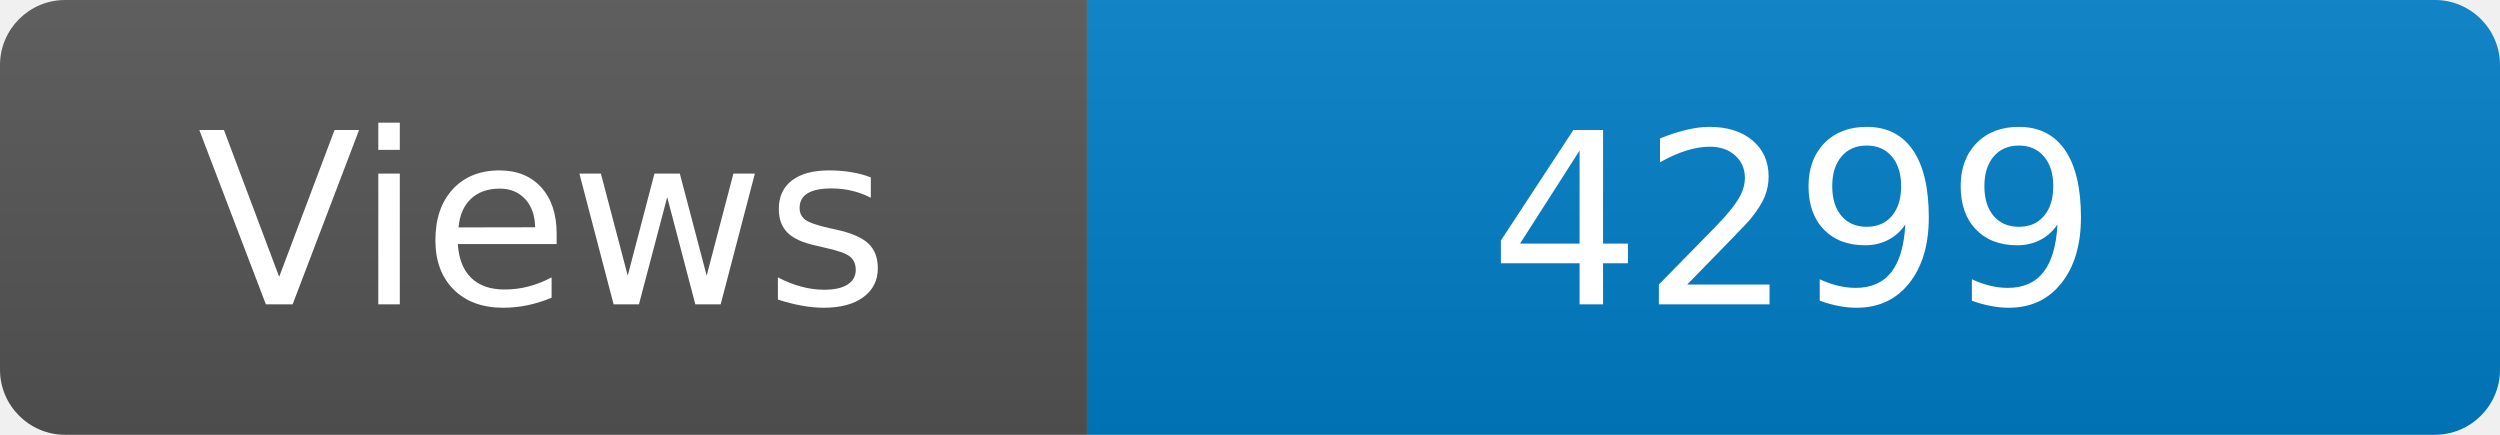
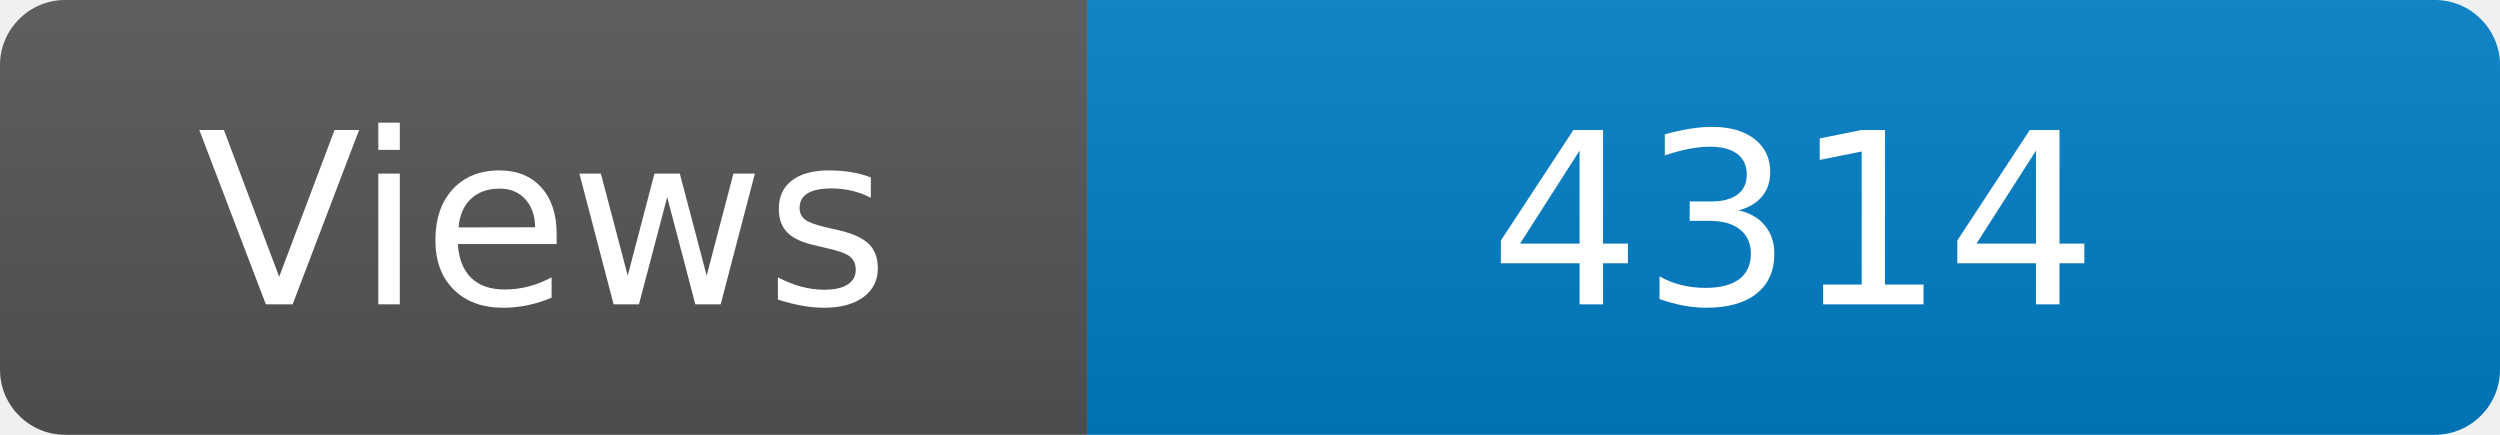
<svg xmlns="http://www.w3.org/2000/svg" width="115" height="20" role="img" aria-label="Maintained?: yes">
  <linearGradient id="s" x2="0" y2="100%">
    <stop offset="0" stop-color="#bbb" stop-opacity=".1" />
    <stop offset="1" stop-opacity=".1" />
  </linearGradient>
  <clipPath id="r">
    <rect width="115" height="20" rx="3" fill="#fff" />
  </clipPath>
  <g clip-path="url(#r)">
    <rect width="50" height="20" fill="#555" />
    <rect x="50" width="160" height="20" fill="#007ec6" />
    <rect width="115" height="20" fill="url(#s)" />
  </g>
  <g fill="#fff" text-anchor="middle" font-family="Verdana,Geneva,DejaVu Sans,sans-serif" font-size="110">
    <text x="250" y="140" transform="scale(.1)" fill="#fff">Views</text>
-     <text x="825" y="140" transform="scale(.1)" fill="#fff">4299</text>
+     <text x="825" y="140" transform="scale(.1)" fill="#fff">4314</text>
  </g>
</svg>
